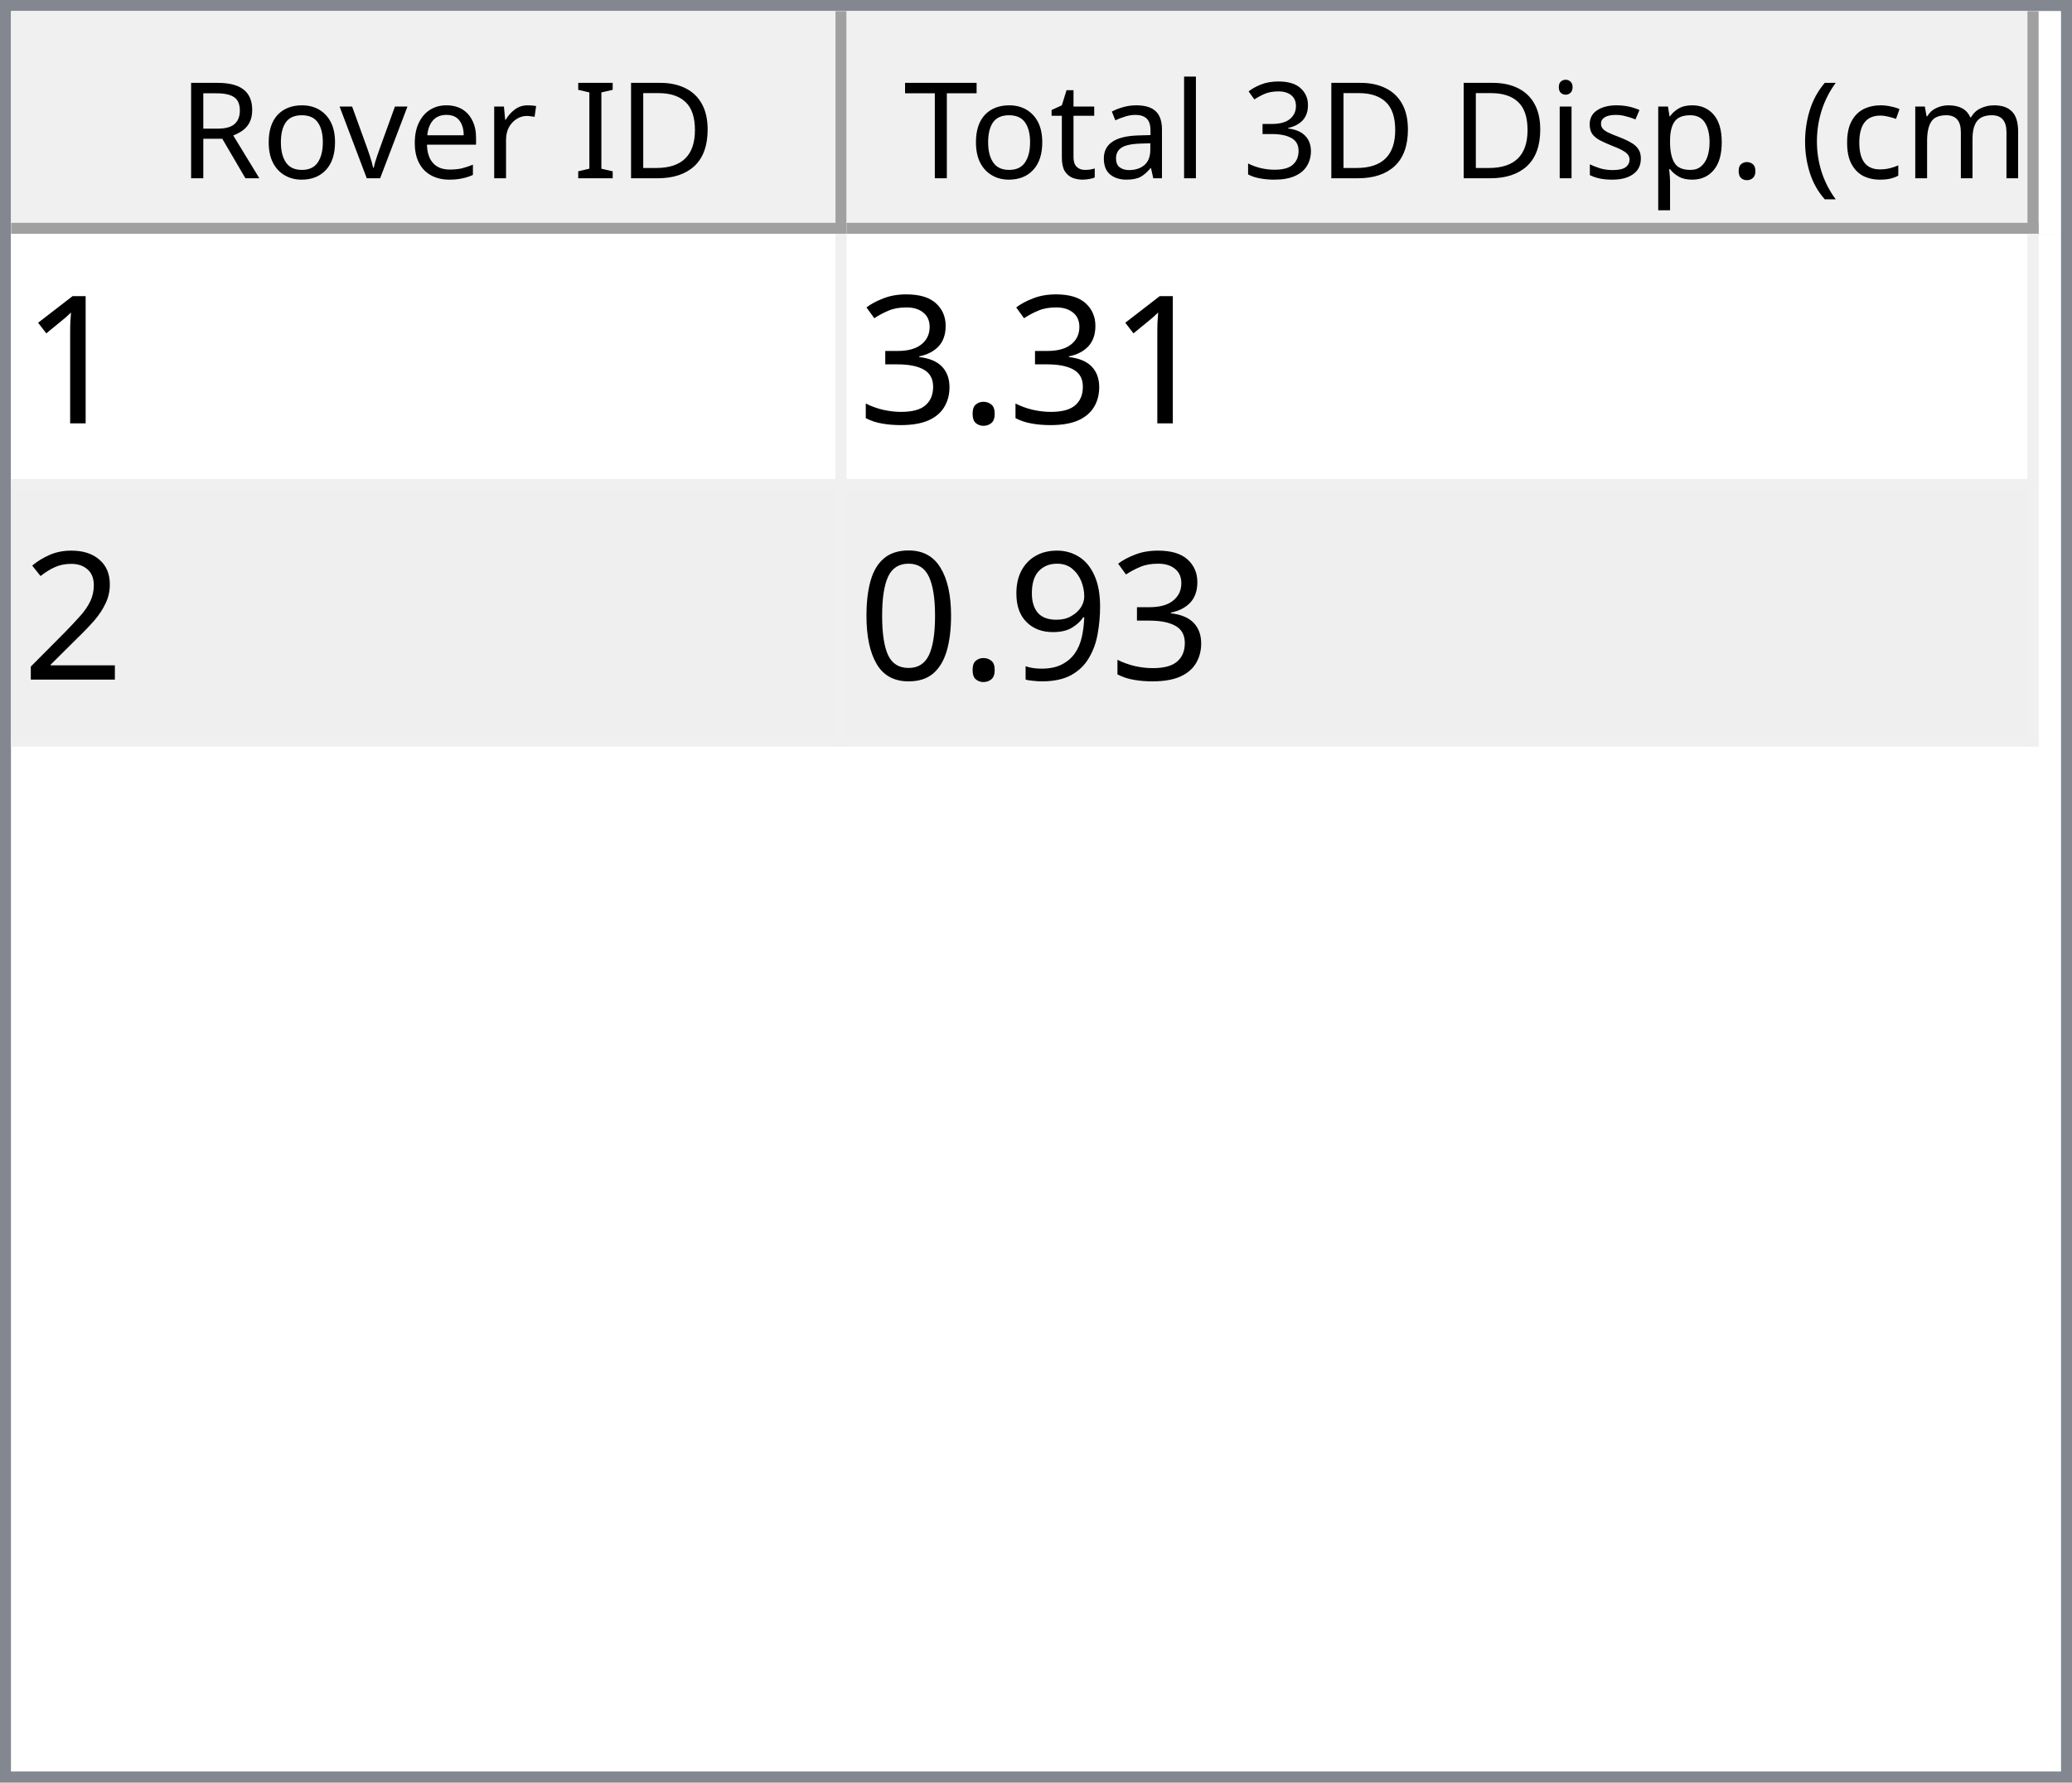
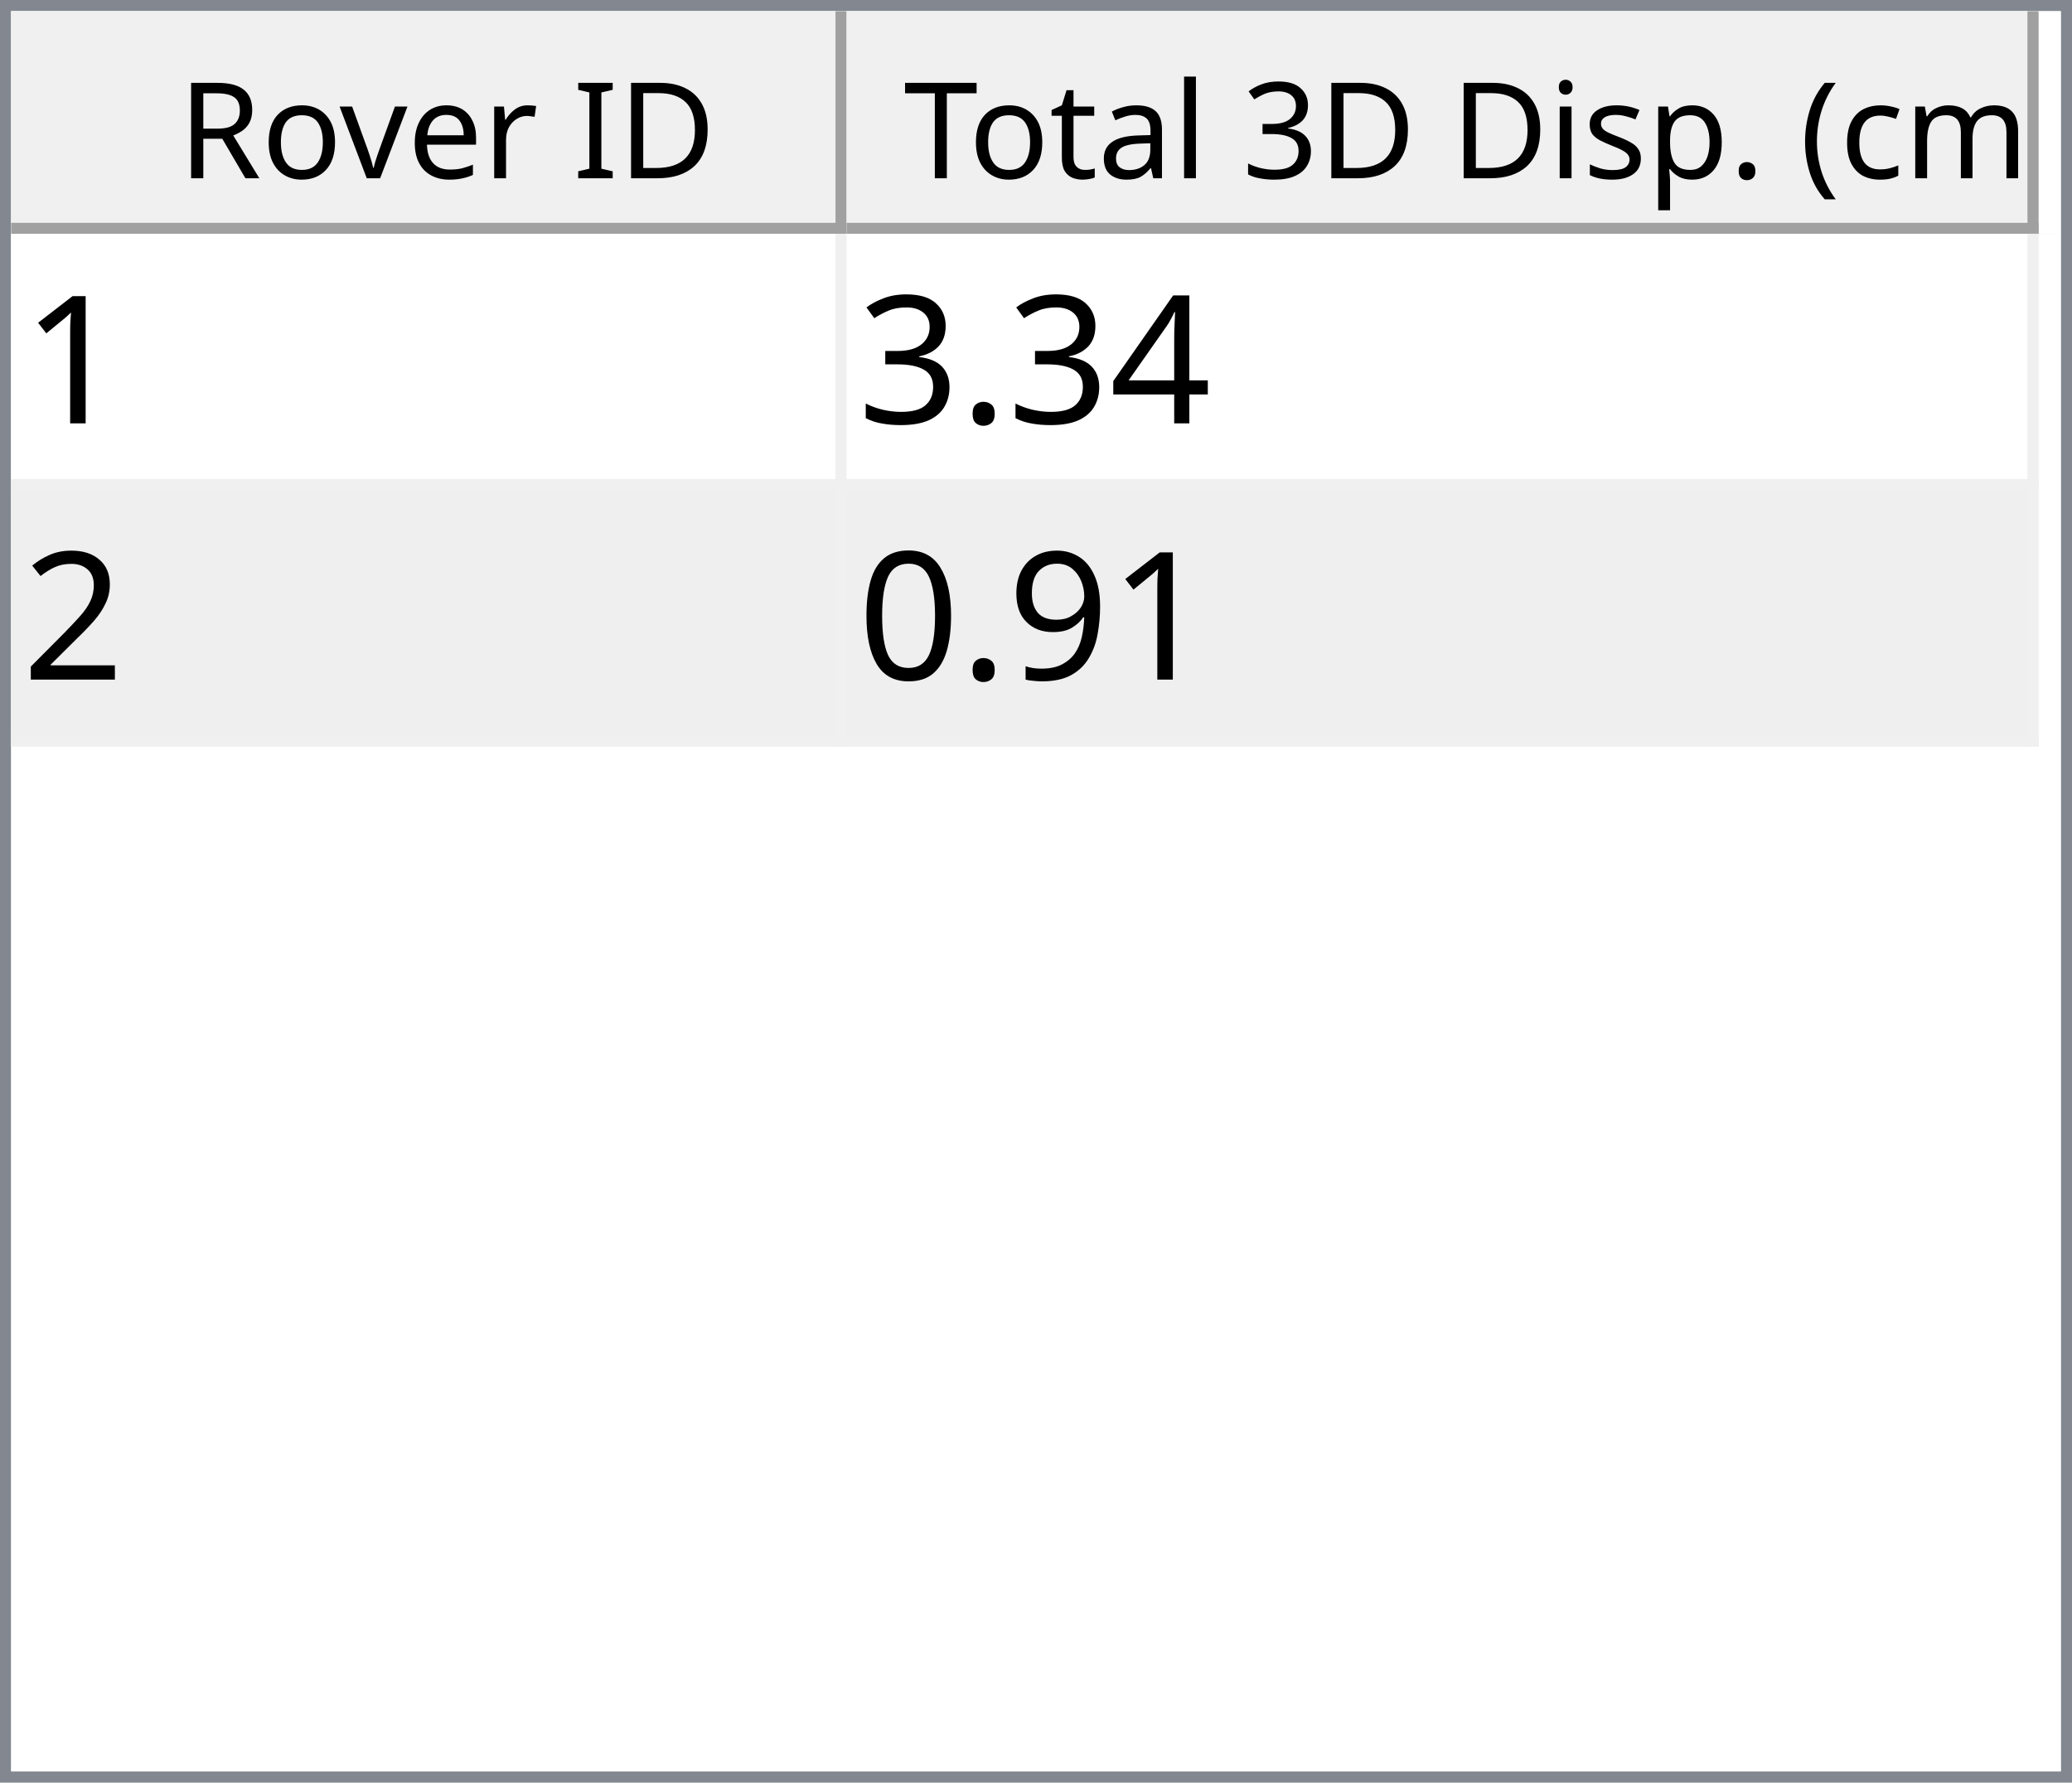
<svg xmlns="http://www.w3.org/2000/svg" style="fill-opacity:1; color-rendering:auto; color-interpolation:auto; text-rendering:auto; stroke:black; stroke-linecap:square; stroke-miterlimit:10; shape-rendering:auto; stroke-opacity:1; fill:black; stroke-dasharray:none; font-weight:normal; stroke-width:1; font-family:'Dialog'; font-style:normal; stroke-linejoin:miter; font-size:12px; stroke-dashoffset:0; image-rendering:auto;" width="186" height="160">
  <defs id="genericDefs" />
  <g>
    <defs id="defs1">
      <clipPath clipPathUnits="userSpaceOnUse" id="clipPath1">
        <path d="M0 0 L186 0 L186 160 L0 160 L0 0 Z" />
      </clipPath>
      <clipPath clipPathUnits="userSpaceOnUse" id="clipPath2">
        <path d="M0 0 L0 160 L186 160 L186 0 Z" />
      </clipPath>
      <clipPath clipPathUnits="userSpaceOnUse" id="clipPath3">
        <path d="M0 0 L0 20 L184 20 L184 0 Z" />
      </clipPath>
      <clipPath clipPathUnits="userSpaceOnUse" id="clipPath4">
        <path d="M0 0 L0 20 L75 20 L75 0 Z" />
      </clipPath>
      <clipPath clipPathUnits="userSpaceOnUse" id="clipPath5">
        <path d="M1 1 L1 19 L74 19 L74 1 Z" />
      </clipPath>
      <clipPath clipPathUnits="userSpaceOnUse" id="clipPath6">
        <path d="M0 0 L0 18 L73 18 L73 0 Z" />
      </clipPath>
      <clipPath clipPathUnits="userSpaceOnUse" id="clipPath7">
        <path d="M-0.5 -0.5 L-0.5 19.5 L74.5 19.5 L74.5 -0.5 Z" />
      </clipPath>
      <clipPath clipPathUnits="userSpaceOnUse" id="clipPath8">
        <path d="M0 0 L0 20 L107 20 L107 0 Z" />
      </clipPath>
      <clipPath clipPathUnits="userSpaceOnUse" id="clipPath9">
        <path d="M1 1 L1 19 L106 19 L106 1 Z" />
      </clipPath>
      <clipPath clipPathUnits="userSpaceOnUse" id="clipPath10">
        <path d="M0 0 L0 18 L105 18 L105 0 Z" />
      </clipPath>
      <clipPath clipPathUnits="userSpaceOnUse" id="clipPath11">
        <path d="M-0.5 -0.5 L-0.5 19.5 L106.5 19.5 L106.5 -0.5 Z" />
      </clipPath>
      <clipPath clipPathUnits="userSpaceOnUse" id="clipPath12">
        <path d="M0 0 L0 138 L184 138 L184 0 Z" />
      </clipPath>
      <clipPath clipPathUnits="userSpaceOnUse" id="clipPath13">
        <path d="M0 0 L0 46 L182 46 L182 0 Z" />
      </clipPath>
      <clipPath clipPathUnits="userSpaceOnUse" id="clipPath14">
        <path d="M-0.5 -0.5 L-0.5 45.5 L181.5 45.5 L181.5 -0.5 Z" />
      </clipPath>
      <clipPath clipPathUnits="userSpaceOnUse" id="clipPath15">
        <path d="M0 0 L0 22 L74 22 L74 0 Z" />
      </clipPath>
      <clipPath clipPathUnits="userSpaceOnUse" id="clipPath16">
        <path d="M0 0 L0 22 L106 22 L106 0 Z" />
      </clipPath>
      <font horiz-adv-x="64.551" id="font1">
        <font-face ascent="107.91" descent="25.098" units-per-em="100" style="font-style:normal; font-family:Segoe UI; font-weight:normal;" />
        <missing-glyph horiz-adv-x="64.551" d="M8.109 0 L8.109 68.266 L56.453 68.266 L56.453 0 L8.109 0 ZM15.328 7.234 L49.219 7.234 L49.219 61.031 L15.328 61.031 L15.328 7.234 Z" />
        <glyph unicode="D" horiz-adv-x="70.117" d="M9.188 0 L9.188 70.016 L28.516 70.016 Q65.531 70.016 65.531 35.891 Q65.531 19.672 55.25 9.836 Q44.969 0 27.734 0 L9.188 0 ZM17.391 62.594 L17.391 7.422 L27.828 7.422 Q41.609 7.422 49.273 14.797 Q56.938 22.172 56.938 35.688 Q56.938 62.594 28.328 62.594 L17.391 62.594 Z" />
        <glyph unicode="I" horiz-adv-x="26.611" d="M17.391 0 L9.188 0 L9.188 70.016 L17.391 70.016 L17.391 0 Z" />
        <glyph unicode=" " horiz-adv-x="27.393" d="" />
        <glyph unicode="r" horiz-adv-x="34.766" d="M34.188 41.891 Q32.078 43.5 28.125 43.5 Q23 43.5 19.555 38.672 Q16.109 33.844 16.109 25.484 L16.109 0 L8.109 0 L8.109 50 L16.109 50 L16.109 39.703 L16.312 39.703 Q18.016 44.969 21.531 47.922 Q25.047 50.875 29.391 50.875 Q32.516 50.875 34.188 50.203 L34.188 41.891 Z" />
        <glyph unicode="e" horiz-adv-x="52.295" d="M48.297 23 L12.984 23 Q13.188 14.656 17.484 10.109 Q21.781 5.562 29.297 5.562 Q37.75 5.562 44.828 11.141 L44.828 3.609 Q38.234 -1.172 27.391 -1.172 Q16.797 -1.172 10.742 5.641 Q4.688 12.453 4.688 24.812 Q4.688 36.469 11.305 43.82 Q17.922 51.172 27.734 51.172 Q37.547 51.172 42.922 44.828 Q48.297 38.484 48.297 27.203 L48.297 23 ZM40.094 29.781 Q40.047 36.719 36.75 40.578 Q33.453 44.438 27.594 44.438 Q21.922 44.438 17.969 40.383 Q14.016 36.328 13.094 29.781 L40.094 29.781 Z" />
        <glyph unicode="v" horiz-adv-x="47.9" d="M47.406 50 L27.484 0 L19.625 0 L0.688 50 L9.469 50 L22.172 13.672 Q23.578 9.672 23.922 6.688 L24.125 6.688 Q24.609 10.453 25.688 13.484 L38.969 50 L47.406 50 Z" />
        <glyph unicode="o" horiz-adv-x="58.594" d="M29 -1.172 Q17.922 -1.172 11.305 5.836 Q4.688 12.844 4.688 24.422 Q4.688 37.016 11.57 44.094 Q18.453 51.172 30.172 51.172 Q41.359 51.172 47.633 44.289 Q53.906 37.406 53.906 25.203 Q53.906 13.234 47.141 6.031 Q40.375 -1.172 29 -1.172 ZM29.594 44.438 Q21.875 44.438 17.383 39.188 Q12.891 33.938 12.891 24.703 Q12.891 15.828 17.43 10.695 Q21.969 5.562 29.594 5.562 Q37.359 5.562 41.531 10.594 Q45.703 15.625 45.703 24.906 Q45.703 34.281 41.531 39.359 Q37.359 44.438 29.594 44.438 Z" />
        <glyph unicode="R" horiz-adv-x="59.814" d="M59.375 0 L49.609 0 L37.891 19.625 Q36.281 22.359 34.766 24.289 Q33.25 26.219 31.664 27.438 Q30.078 28.656 28.25 29.219 Q26.422 29.781 24.125 29.781 L17.391 29.781 L17.391 0 L9.188 0 L9.188 70.016 L30.078 70.016 Q34.672 70.016 38.555 68.867 Q42.438 67.719 45.289 65.375 Q48.141 63.031 49.758 59.547 Q51.375 56.062 51.375 51.375 Q51.375 47.703 50.273 44.656 Q49.172 41.609 47.148 39.211 Q45.125 36.812 42.266 35.133 Q39.406 33.453 35.844 32.516 L35.844 32.328 Q37.594 31.547 38.891 30.547 Q40.188 29.547 41.359 28.18 Q42.531 26.812 43.68 25.078 Q44.828 23.344 46.234 21.047 L59.375 0 ZM17.391 62.594 L17.391 37.203 L28.516 37.203 Q31.594 37.203 34.203 38.133 Q36.812 39.062 38.719 40.797 Q40.625 42.531 41.703 45.047 Q42.781 47.562 42.781 50.688 Q42.781 56.297 39.141 59.445 Q35.5 62.594 28.609 62.594 L17.391 62.594 Z" />
        <glyph unicode=")" horiz-adv-x="30.176" d="M8.297 -15.922 L1.172 -15.922 Q16.406 2.344 16.406 26.812 Q16.406 51.469 1.078 70.016 L8.297 70.016 Q23.531 52.156 23.531 26.703 Q23.531 1.375 8.297 -15.922 Z" />
        <glyph unicode="m" horiz-adv-x="86.133" d="M79.109 0 L71.094 0 L71.094 28.719 Q71.094 37.016 68.531 40.727 Q65.969 44.438 59.906 44.438 Q54.781 44.438 51.195 39.75 Q47.609 35.062 47.609 28.516 L47.609 0 L39.594 0 L39.594 29.688 Q39.594 44.438 28.219 44.438 Q22.953 44.438 19.531 40.016 Q16.109 35.594 16.109 28.516 L16.109 0 L8.109 0 L8.109 50 L16.109 50 L16.109 42.094 L16.312 42.094 Q21.625 51.172 31.844 51.172 Q36.969 51.172 40.773 48.312 Q44.578 45.453 46 40.828 Q51.562 51.172 62.594 51.172 Q79.109 51.172 79.109 30.812 L79.109 0 Z" />
        <glyph unicode="c" horiz-adv-x="46.191" d="M42.188 2.297 Q36.422 -1.172 28.516 -1.172 Q17.828 -1.172 11.258 5.789 Q4.688 12.75 4.688 23.828 Q4.688 36.188 11.766 43.68 Q18.844 51.172 30.672 51.172 Q37.25 51.172 42.281 48.734 L42.281 40.531 Q36.719 44.438 30.375 44.438 Q22.703 44.438 17.797 38.945 Q12.891 33.453 12.891 24.516 Q12.891 15.719 17.508 10.641 Q22.125 5.562 29.891 5.562 Q36.422 5.562 42.188 9.906 L42.188 2.297 Z" />
        <glyph unicode="(" horiz-adv-x="30.176" d="M29.109 -15.922 L21.969 -15.922 Q6.844 1.375 6.844 26.703 Q6.844 52.156 21.969 70.016 L29.203 70.016 Q13.875 51.469 13.875 26.812 Q13.875 2.344 29.109 -15.922 Z" />
        <glyph unicode="." horiz-adv-x="21.68" d="M10.891 -1.078 Q8.641 -1.078 7.055 0.539 Q5.469 2.156 5.469 4.391 Q5.469 6.641 7.055 8.273 Q8.641 9.906 10.891 9.906 Q13.188 9.906 14.797 8.273 Q16.406 6.641 16.406 4.391 Q16.406 2.156 14.797 0.539 Q13.188 -1.078 10.891 -1.078 Z" />
        <glyph unicode="p" horiz-adv-x="58.789" d="M16.312 7.234 L16.109 7.234 L16.109 -23 L8.109 -23 L8.109 50 L16.109 50 L16.109 41.219 L16.312 41.219 Q22.219 51.172 33.594 51.172 Q43.266 51.172 48.688 44.461 Q54.109 37.75 54.109 26.469 Q54.109 13.922 48 6.375 Q41.891 -1.172 31.297 -1.172 Q21.578 -1.172 16.312 7.234 ZM16.109 27.391 L16.109 20.406 Q16.109 14.203 20.141 9.883 Q24.172 5.562 30.375 5.562 Q37.641 5.562 41.773 11.133 Q45.906 16.703 45.906 26.609 Q45.906 34.969 42.047 39.703 Q38.188 44.438 31.594 44.438 Q24.609 44.438 20.359 39.578 Q16.109 34.719 16.109 27.391 Z" />
        <glyph unicode="s" horiz-adv-x="42.432" d="M5.078 1.812 L5.078 10.406 Q11.625 5.562 19.484 5.562 Q30.031 5.562 30.031 12.594 Q30.031 14.594 29.125 15.992 Q28.219 17.391 26.68 18.461 Q25.141 19.531 23.07 20.383 Q21 21.234 18.609 22.172 Q15.281 23.484 12.766 24.828 Q10.25 26.172 8.57 27.859 Q6.891 29.547 6.031 31.695 Q5.172 33.844 5.172 36.719 Q5.172 40.234 6.789 42.945 Q8.406 45.656 11.086 47.484 Q13.766 49.312 17.211 50.242 Q20.656 51.172 24.312 51.172 Q30.812 51.172 35.938 48.922 L35.938 40.828 Q30.422 44.438 23.25 44.438 Q21 44.438 19.195 43.922 Q17.391 43.406 16.094 42.477 Q14.797 41.547 14.086 40.258 Q13.375 38.969 13.375 37.406 Q13.375 35.453 14.086 34.133 Q14.797 32.812 16.164 31.789 Q17.531 30.766 19.484 29.938 Q21.438 29.109 23.922 28.125 Q27.25 26.859 29.883 25.516 Q32.516 24.172 34.375 22.484 Q36.234 20.797 37.234 18.602 Q38.234 16.406 38.234 13.375 Q38.234 9.672 36.602 6.938 Q34.969 4.203 32.234 2.398 Q29.5 0.594 25.93 -0.289 Q22.359 -1.172 18.453 -1.172 Q10.75 -1.172 5.078 1.812 Z" />
        <glyph unicode="i" horiz-adv-x="24.219" d="M12.203 62.703 Q10.062 62.703 8.547 64.164 Q7.031 65.625 7.031 67.875 Q7.031 70.125 8.547 71.609 Q10.062 73.094 12.203 73.094 Q14.406 73.094 15.945 71.609 Q17.484 70.125 17.484 67.875 Q17.484 65.719 15.945 64.211 Q14.406 62.703 12.203 62.703 ZM16.109 0 L8.109 0 L8.109 50 L16.109 50 L16.109 0 Z" />
        <glyph unicode="3" horiz-adv-x="53.906" d="M46.531 19.828 Q46.531 15.094 44.75 11.211 Q42.969 7.328 39.719 4.57 Q36.469 1.812 31.93 0.297 Q27.391 -1.219 21.922 -1.219 Q11.922 -1.219 6 2.594 L6 11.188 Q13.094 5.609 22.219 5.609 Q25.875 5.609 28.828 6.539 Q31.781 7.469 33.906 9.227 Q36.031 10.984 37.18 13.477 Q38.328 15.969 38.328 19.094 Q38.328 32.812 18.797 32.812 L12.984 32.812 L12.984 39.594 L18.5 39.594 Q35.797 39.594 35.797 52.484 Q35.797 64.406 22.609 64.406 Q15.188 64.406 8.688 59.422 L8.688 67.188 Q15.375 71.188 24.609 71.188 Q29 71.188 32.57 69.969 Q36.141 68.75 38.68 66.555 Q41.219 64.359 42.609 61.281 Q44 58.203 44 54.5 Q44 40.672 30.031 36.719 L30.031 36.531 Q33.594 36.141 36.625 34.797 Q39.656 33.453 41.852 31.305 Q44.047 29.156 45.289 26.25 Q46.531 23.344 46.531 19.828 Z" />
        <glyph unicode="l" horiz-adv-x="24.219" d="M16.109 0 L8.109 0 L8.109 74.031 L16.109 74.031 L16.109 0 Z" />
        <glyph unicode="a" horiz-adv-x="50.879" d="M43.891 0 L35.891 0 L35.891 7.812 L35.688 7.812 Q30.469 -1.172 20.312 -1.172 Q12.844 -1.172 8.617 2.781 Q4.391 6.734 4.391 13.281 Q4.391 27.297 20.906 29.594 L35.891 31.688 Q35.891 44.438 25.594 44.438 Q16.547 44.438 9.281 38.281 L9.281 46.484 Q16.656 51.172 26.266 51.172 Q43.891 51.172 43.891 32.516 L43.891 0 ZM35.891 25.297 L23.828 23.641 Q18.266 22.859 15.43 20.875 Q12.594 18.891 12.594 13.875 Q12.594 10.203 15.211 7.883 Q17.828 5.562 22.172 5.562 Q28.125 5.562 32.008 9.742 Q35.891 13.922 35.891 20.312 L35.891 25.297 Z" />
        <glyph unicode="t" horiz-adv-x="33.887" d="M31.297 0.484 Q28.469 -1.078 23.828 -1.078 Q10.688 -1.078 10.688 13.578 L10.688 43.172 L2.094 43.172 L2.094 50 L10.688 50 L10.688 62.203 L18.703 64.797 L18.703 50 L31.297 50 L31.297 43.172 L18.703 43.172 L18.703 14.984 Q18.703 9.969 20.414 7.82 Q22.125 5.672 26.078 5.672 Q29.109 5.672 31.297 7.328 L31.297 0.484 Z" />
        <glyph unicode="T" horiz-adv-x="52.393" d="M50.594 62.594 L30.375 62.594 L30.375 0 L22.172 0 L22.172 62.594 L2 62.594 L2 70.016 L50.594 70.016 L50.594 62.594 Z" />
      </font>
      <font horiz-adv-x="75.0" id="font2">
        <font-face ascent="100.537" descent="21.973" units-per-em="100" style="font-style:normal; font-family:sans-serif; font-weight:normal;" />
        <missing-glyph horiz-adv-x="75.0" d="M12.5 0 L12.5 62.5 L62.5 62.5 L62.5 0 L12.5 0 ZM14.062 1.562 L60.938 1.562 L60.938 60.938 L14.062 60.938 L14.062 1.562 Z" />
        <glyph unicode="1" horiz-adv-x="55.615" d="M37.25 0 L28.469 0 L28.469 56 Q25.297 52.984 20.141 49.953 Q14.984 46.922 10.891 45.406 L10.891 53.906 Q18.266 57.375 23.781 62.305 Q29.297 67.234 31.594 71.875 L37.25 71.875 L37.25 0 Z" />
+         <glyph unicode="4" horiz-adv-x="55.615" d="M32.328 0 L32.328 17.141 L1.266 17.141 L1.266 25.203 L33.938 71.578 L41.109 71.578 L41.109 25.203 L50.781 25.203 L50.781 17.141 L41.109 17.141 L41.109 0 L32.328 0 ZM32.328 25.203 L32.328 57.469 L9.906 25.203 L32.328 25.203 Z" />
        <glyph unicode="." horiz-adv-x="27.783" d="M9.078 0 L9.078 10.016 L19.094 10.016 L19.094 0 L9.078 0 Z" />
        <glyph unicode="3" horiz-adv-x="55.615" d="M4.203 18.891 L12.984 20.062 Q14.5 12.594 18.141 9.297 Q21.781 6 27 6 Q33.203 6 37.477 10.297 Q41.75 14.594 41.75 20.953 Q41.75 27 37.797 30.93 Q33.844 34.859 27.734 34.859 Q25.25 34.859 21.531 33.891 L22.516 41.609 Q23.391 41.5 23.922 41.5 Q29.547 41.5 34.039 44.43 Q38.531 47.359 38.531 53.469 Q38.531 58.297 35.258 61.477 Q31.984 64.656 26.812 64.656 Q21.688 64.656 18.266 61.43 Q14.844 58.203 13.875 51.766 L5.078 53.328 Q6.688 62.156 12.398 67.016 Q18.109 71.875 26.609 71.875 Q32.469 71.875 37.398 69.359 Q42.328 66.844 44.945 62.5 Q47.562 58.156 47.562 53.266 Q47.562 48.641 45.07 44.828 Q42.578 41.016 37.703 38.766 Q44.047 37.312 47.562 32.695 Q51.078 28.078 51.078 21.141 Q51.078 11.766 44.242 5.25 Q37.406 -1.266 26.953 -1.266 Q17.531 -1.266 11.305 4.352 Q5.078 9.969 4.203 18.891 Z" />
        <glyph unicode="2" horiz-adv-x="55.615" d="M50.344 8.453 L50.344 0 L3.031 0 Q2.938 3.172 4.047 6.109 Q5.859 10.938 9.836 15.625 Q13.812 20.312 21.344 26.469 Q33.016 36.031 37.117 41.625 Q41.219 47.219 41.219 52.203 Q41.219 57.422 37.477 61.008 Q33.734 64.594 27.734 64.594 Q21.391 64.594 17.578 60.789 Q13.766 56.984 13.719 50.25 L4.688 51.172 Q5.609 61.281 11.664 66.578 Q17.719 71.875 27.938 71.875 Q38.234 71.875 44.242 66.164 Q50.25 60.453 50.25 52 Q50.25 47.703 48.492 43.555 Q46.734 39.406 42.656 34.812 Q38.578 30.219 29.109 22.219 Q21.188 15.578 18.945 13.211 Q16.703 10.844 15.234 8.453 L50.344 8.453 Z" />
        <glyph unicode="9" horiz-adv-x="55.615" d="M5.469 16.547 L13.922 17.328 Q14.984 11.375 18.016 8.688 Q21.047 6 25.781 6 Q29.828 6 32.883 7.859 Q35.938 9.719 37.891 12.82 Q39.844 15.922 41.164 21.195 Q42.484 26.469 42.484 31.938 Q42.484 32.516 42.438 33.688 Q39.797 29.5 35.234 26.883 Q30.672 24.266 25.344 24.266 Q16.453 24.266 10.305 30.711 Q4.156 37.156 4.156 47.703 Q4.156 58.594 10.578 65.234 Q17 71.875 26.656 71.875 Q33.641 71.875 39.43 68.117 Q45.219 64.359 48.219 57.398 Q51.219 50.438 51.219 37.25 Q51.219 23.531 48.242 15.406 Q45.266 7.281 39.383 3.031 Q33.5 -1.219 25.594 -1.219 Q17.188 -1.219 11.867 3.445 Q6.547 8.109 5.469 16.547 ZM41.453 48.141 Q41.453 55.719 37.43 60.156 Q33.406 64.594 27.734 64.594 Q21.875 64.594 17.531 59.812 Q13.188 55.031 13.188 47.406 Q13.188 40.578 17.312 36.305 Q21.438 32.031 27.484 32.031 Q33.594 32.031 37.523 36.305 Q41.453 40.578 41.453 48.141 Z" />
        <glyph unicode="0" horiz-adv-x="55.615" d="M4.156 35.297 Q4.156 48 6.766 55.742 Q9.375 63.484 14.523 67.68 Q19.672 71.875 27.484 71.875 Q33.25 71.875 37.594 69.555 Q41.938 67.234 44.773 62.867 Q47.609 58.5 49.219 52.227 Q50.828 45.953 50.828 35.297 Q50.828 22.703 48.242 14.969 Q45.656 7.234 40.508 3.008 Q35.359 -1.219 27.484 -1.219 Q17.141 -1.219 11.234 6.203 Q4.156 15.141 4.156 35.297 ZM13.188 35.297 Q13.188 17.672 17.312 11.836 Q21.438 6 27.484 6 Q33.547 6 37.672 11.859 Q41.797 17.719 41.797 35.297 Q41.797 52.984 37.672 58.789 Q33.547 64.594 27.391 64.594 Q21.344 64.594 17.719 59.469 Q13.188 52.938 13.188 35.297 Z" />
      </font>
    </defs>
    <g style="fill:white; stroke:white;">
      <rect x="0" y="0" width="186" style="clip-path:url(#clipPath1); stroke:none;" height="160" />
    </g>
    <g style="fill:white; text-rendering:optimizeSpeed; color-rendering:optimizeSpeed; image-rendering:optimizeSpeed; shape-rendering:crispEdges; stroke:white; color-interpolation:sRGB;">
      <rect x="0" width="186" height="160" y="0" style="stroke:none;" />
      <path style="stroke:none;" d="M0 160 L186 160 L186 0 L0 0 Z" />
    </g>
    <g style="fill:rgb(240,240,240); font-family:'Segoe UI'; stroke:rgb(240,240,240);">
      <rect x="0" y="0" width="186" style="clip-path:url(#clipPath2); stroke:none;" height="160" />
    </g>
    <g style="fill:rgb(130,135,144); font-family:'Segoe UI'; stroke:rgb(130,135,144);">
      <path d="M0 0 L186 0 L186 160 L0 160 L0 0 ZM1 1 L185 1 L185 159 L1 159 L1 1 Z" style="fill-rule:evenodd; clip-path:url(#clipPath2); stroke:none;" />
    </g>
    <g style="fill:white; font-family:'Segoe UI'; stroke:white;" transform="translate(1,1)">
      <rect x="0" y="0" width="184" style="clip-path:url(#clipPath3); stroke:none;" height="20" />
    </g>
    <g style="fill:rgb(240,240,240); font-family:'Segoe UI'; stroke:rgb(240,240,240);" transform="translate(1,1)">
      <rect x="0" y="0" width="75" style="clip-path:url(#clipPath4); stroke:none;" height="20" />
    </g>
    <g style="font-family:'Segoe UI';" transform="translate(2,2)">
      <text x="14" xml:space="preserve" y="14" style="clip-path:url(#clipPath6); stroke:none;">Rover ID</text>
    </g>
    <g style="fill:rgb(160,160,160); font-family:'Segoe UI'; stroke:rgb(160,160,160); stroke-linejoin:bevel;" transform="translate(1.5,1.5)">
      <line x1="74" x2="74" y1="0" style="fill:none; clip-path:url(#clipPath7);" y2="19" />
    </g>
    <g style="fill:rgb(160,160,160); font-family:'Segoe UI'; stroke:rgb(160,160,160); stroke-linejoin:bevel;" transform="matrix(1,0,0,1,1,1) translate(0.5,0.5)">
      <line x1="0" x2="74" y1="19" style="fill:none; clip-path:url(#clipPath7);" y2="19" />
    </g>
    <g style="fill:rgb(240,240,240); font-family:'Segoe UI'; stroke:rgb(240,240,240);" transform="translate(76,1)">
      <rect x="0" y="0" width="107" style="clip-path:url(#clipPath8); stroke:none;" height="20" />
    </g>
    <g style="font-family:'Segoe UI';" transform="translate(77,2)">
      <text x="1" xml:space="preserve" y="14" style="clip-path:url(#clipPath10); stroke:none;"> Total 3D Disp. (cm)</text>
    </g>
    <g style="fill:rgb(160,160,160); font-family:'Segoe UI'; stroke:rgb(160,160,160); stroke-linejoin:bevel;" transform="translate(76.5,1.5)">
      <line x1="106" x2="106" y1="0" style="fill:none; clip-path:url(#clipPath11);" y2="19" />
    </g>
    <g style="fill:rgb(160,160,160); font-family:'Segoe UI'; stroke:rgb(160,160,160); stroke-linejoin:bevel;" transform="matrix(1,0,0,1,76,1) translate(0.5,0.5)">
      <line x1="0" x2="106" y1="19" style="fill:none; clip-path:url(#clipPath11);" y2="19" />
    </g>
    <g style="fill:white; font-family:'Segoe UI'; stroke:white;" transform="translate(1,21)">
      <rect x="0" y="0" width="184" style="clip-path:url(#clipPath12); stroke:none;" height="138" />
    </g>
    <g style="fill:rgb(240,240,240); font-size:16px; font-family:sans-serif; stroke:rgb(240,240,240);" transform="translate(1,21)">
      <rect x="0" y="0" width="182" style="clip-path:url(#clipPath13); stroke:none;" height="46" />
      <line transform="translate(0.5,0.5)" x1="0" x2="181" y1="22" style="clip-path:url(#clipPath14); fill:none; stroke-linejoin:bevel;" y2="22" />
    </g>
    <g transform="matrix(1,0,0,1,1,21) translate(0.5,0.5)" style="fill:rgb(240,240,240); font-size:16px; font-family:sans-serif; stroke:rgb(240,240,240); stroke-linejoin:bevel;">
      <line x1="0" x2="181" y1="45" style="fill:none; clip-path:url(#clipPath14);" y2="45" />
    </g>
    <g transform="matrix(1,0,0,1,1,21) translate(0.5,0.5)" style="fill:rgb(240,240,240); font-size:16px; font-family:sans-serif; stroke:rgb(240,240,240); stroke-linejoin:bevel;">
      <line x1="74" x2="74" y1="0" style="fill:none; clip-path:url(#clipPath14);" y2="45" />
    </g>
    <g transform="matrix(1,0,0,1,1,21) translate(0.5,0.5)" style="fill:rgb(240,240,240); font-size:16px; font-family:sans-serif; stroke:rgb(240,240,240); stroke-linejoin:bevel;">
      <line x1="181" x2="181" y1="0" style="fill:none; clip-path:url(#clipPath14);" y2="45" />
    </g>
    <g style="fill:white; font-size:16px; font-family:sans-serif; stroke:white;" transform="matrix(1,0,0,1,1,21)">
      <rect x="0" y="0" width="74" style="clip-path:url(#clipPath15); stroke:none;" height="22" />
      <text x="1" y="17" style="fill:black; clip-path:url(#clipPath15); stroke:none;" xml:space="preserve">1</text>
    </g>
    <g style="fill:white; font-size:16px; font-family:sans-serif; stroke:white;" transform="matrix(1,0,0,1,1,21) translate(75,0)">
      <rect x="0" y="0" width="106" style="clip-path:url(#clipPath16); stroke:none;" height="22" />
-       <text x="1" y="17" style="fill:black; clip-path:url(#clipPath16); stroke:none;" xml:space="preserve">3.31</text>
+       <text x="1" y="17" style="fill:black; clip-path:url(#clipPath16); stroke:none;" xml:space="preserve">3.34</text>
    </g>
    <g style="fill:rgb(239,239,239); font-size:16px; font-family:sans-serif; stroke:rgb(239,239,239);" transform="matrix(1,0,0,1,1,21) translate(0,23)">
      <rect x="0" y="0" width="74" style="clip-path:url(#clipPath15); stroke:none;" height="22" />
      <text x="1" y="17" style="fill:black; clip-path:url(#clipPath15); stroke:none;" xml:space="preserve">2</text>
    </g>
    <g style="fill:rgb(239,239,239); font-size:16px; font-family:sans-serif; stroke:rgb(239,239,239);" transform="matrix(1,0,0,1,1,21) translate(75,23)">
      <rect x="0" y="0" width="106" style="clip-path:url(#clipPath16); stroke:none;" height="22" />
-       <text x="1" y="17" style="fill:black; clip-path:url(#clipPath16); stroke:none;" xml:space="preserve">0.93</text>
+       <text x="1" y="17" style="fill:black; clip-path:url(#clipPath16); stroke:none;" xml:space="preserve">0.91</text>
    </g>
  </g>
</svg>
